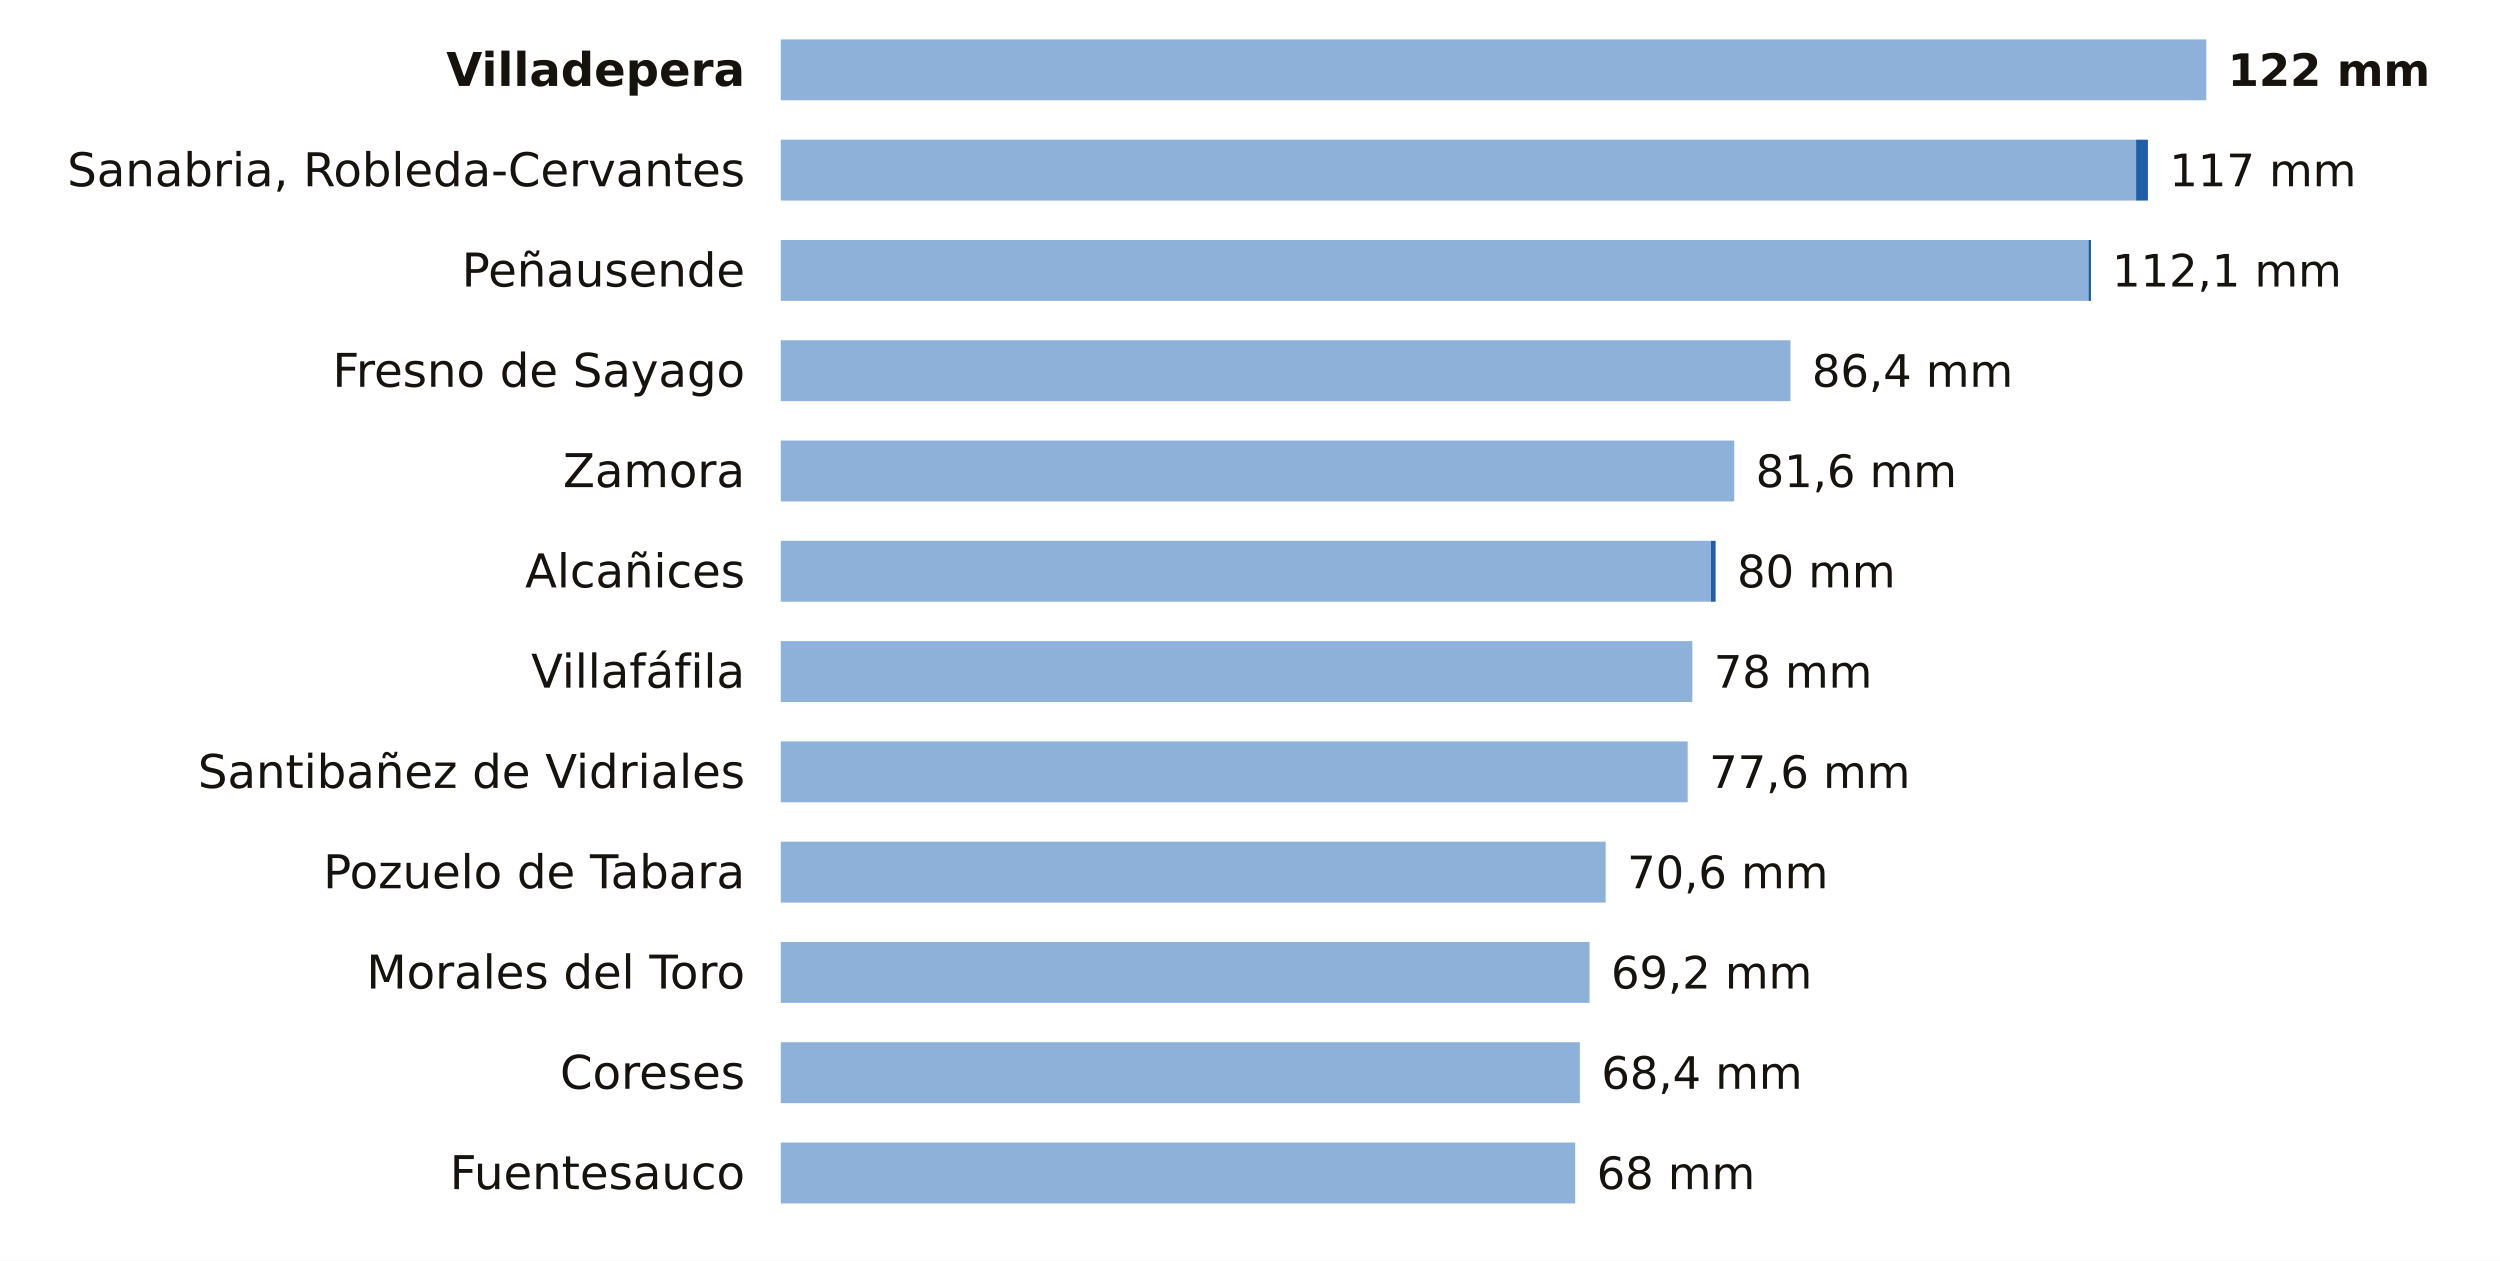
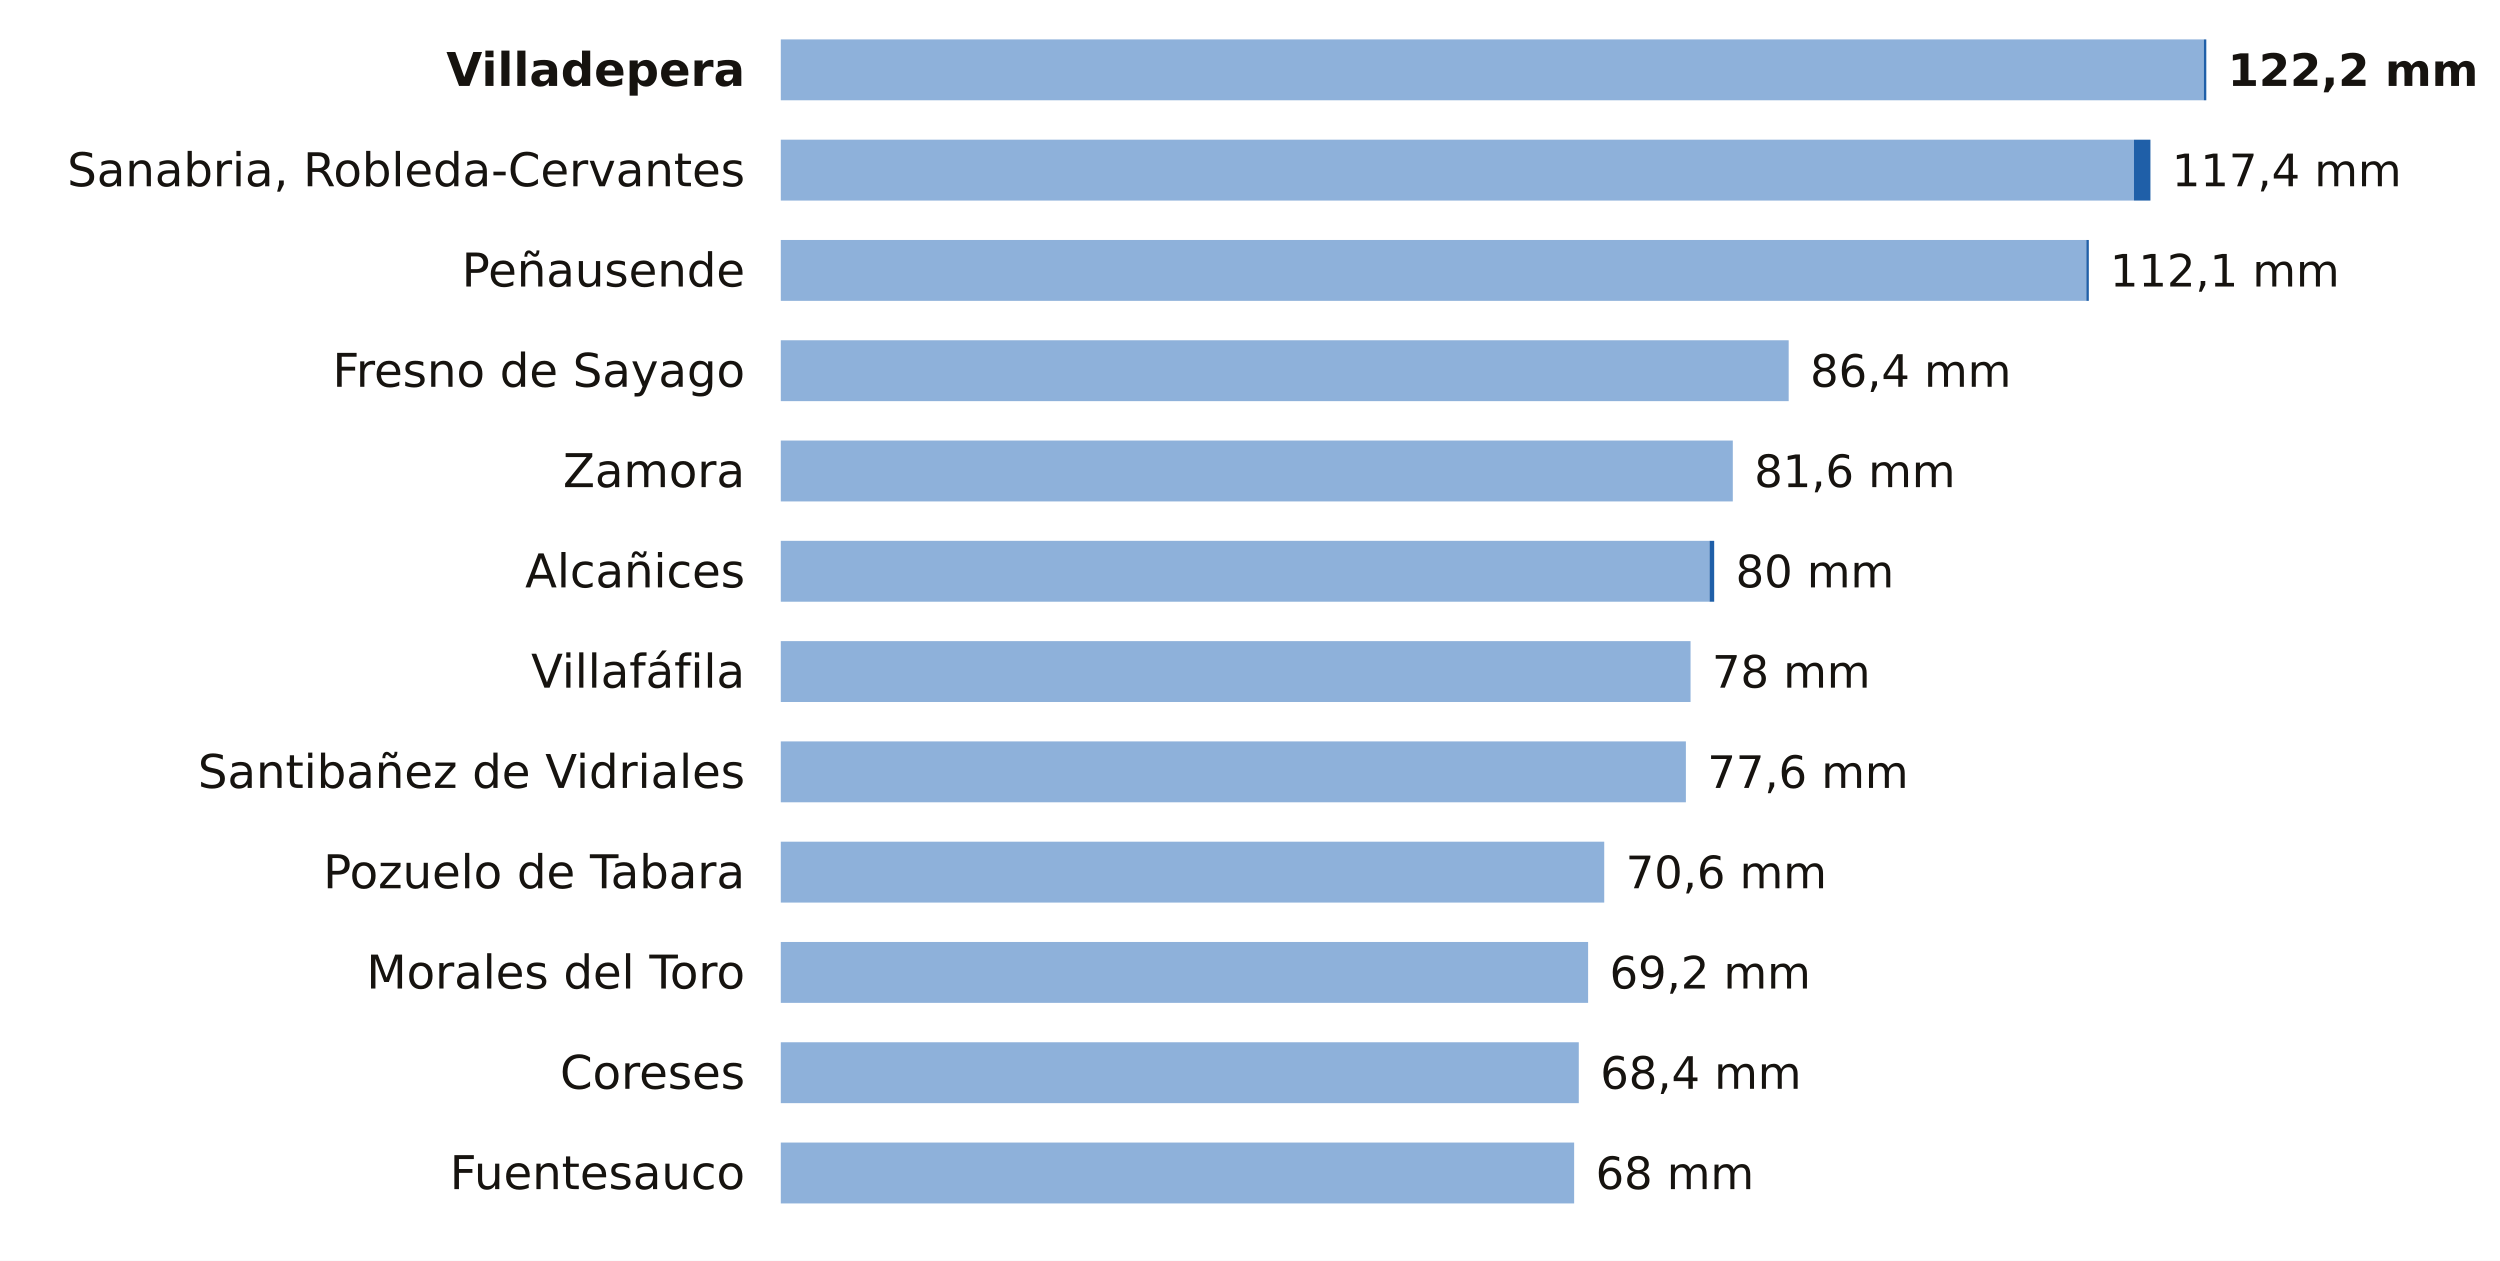
<svg xmlns="http://www.w3.org/2000/svg" viewBox="0 0 698 352" width="698" height="352" role="img" aria-label="La lluvia de los últimos 7 días en las estaciones de AEMET de Zamora">
  <rect width="698" height="352" fill="#FFFFFF" />
  <text x="208.0" y="24.0" font-size="13" fill="#16130F" text-anchor="end" font-weight="600" font-family="Public Sans, DejaVu Sans, Arial, sans-serif">Villadepera</text>
-   <rect x="218" y="11" width="398.0" height="17" fill="#8EB1DA" />
-   <text x="622.0" y="24.0" font-size="12.5" fill="#16130F" text-anchor="start" font-weight="700" font-family="Public Sans, DejaVu Sans, Arial, sans-serif">122 mm</text>
+   <rect x="218" y="11" width="397.3" height="17" fill="#8EB1DA" />
+   <rect x="615.3" y="11" width="0.7" height="17" fill="#1F5FA8" />
+   <text x="622.0" y="24.0" font-size="12.5" fill="#16130F" text-anchor="start" font-weight="700" font-family="Public Sans, DejaVu Sans, Arial, sans-serif">122,2 mm</text>
  <text x="208.0" y="52.0" font-size="13" fill="#16130F" text-anchor="end" font-weight="400" font-family="Public Sans, DejaVu Sans, Arial, sans-serif">Sanabria, Robleda-Cervantes</text>
-   <rect x="218" y="39" width="378.4" height="17" fill="#8EB1DA" />
-   <rect x="596.4" y="39" width="3.3" height="17" fill="#1F5FA8" />
-   <text x="605.7" y="52.0" font-size="12.5" fill="#16130F" text-anchor="start" font-weight="500" font-family="Public Sans, DejaVu Sans, Arial, sans-serif">117 mm</text>
+   <rect x="218" y="39" width="377.8" height="17" fill="#8EB1DA" />
+   <rect x="595.8" y="39" width="4.6" height="17" fill="#1F5FA8" />
+   <text x="606.4" y="52.0" font-size="12.5" fill="#16130F" text-anchor="start" font-weight="500" font-family="Public Sans, DejaVu Sans, Arial, sans-serif">117,4 mm</text>
  <text x="208.0" y="80.0" font-size="13" fill="#16130F" text-anchor="end" font-weight="400" font-family="Public Sans, DejaVu Sans, Arial, sans-serif">Peñausende</text>
-   <rect x="218" y="67" width="365.1" height="17" fill="#8EB1DA" />
-   <rect x="583.1" y="67" width="0.7" height="17" fill="#1F5FA8" />
-   <text x="589.7" y="80.0" font-size="12.5" fill="#16130F" text-anchor="start" font-weight="500" font-family="Public Sans, DejaVu Sans, Arial, sans-serif">112,1 mm</text>
+   <rect x="218" y="67" width="364.5" height="17" fill="#8EB1DA" />
+   <rect x="582.5" y="67" width="0.7" height="17" fill="#1F5FA8" />
+   <text x="589.1" y="80.0" font-size="12.5" fill="#16130F" text-anchor="start" font-weight="500" font-family="Public Sans, DejaVu Sans, Arial, sans-serif">112,1 mm</text>
  <text x="208.0" y="108.0" font-size="13" fill="#16130F" text-anchor="end" font-weight="400" font-family="Public Sans, DejaVu Sans, Arial, sans-serif">Fresno de Sayago</text>
-   <rect x="218" y="95" width="281.9" height="17" fill="#8EB1DA" />
-   <text x="505.9" y="108.0" font-size="12.5" fill="#16130F" text-anchor="start" font-weight="500" font-family="Public Sans, DejaVu Sans, Arial, sans-serif">86,4 mm</text>
+   <rect x="218" y="95" width="281.4" height="17" fill="#8EB1DA" />
+   <text x="505.4" y="108.0" font-size="12.5" fill="#16130F" text-anchor="start" font-weight="500" font-family="Public Sans, DejaVu Sans, Arial, sans-serif">86,4 mm</text>
  <text x="208.0" y="136.0" font-size="13" fill="#16130F" text-anchor="end" font-weight="400" font-family="Public Sans, DejaVu Sans, Arial, sans-serif">Zamora</text>
-   <rect x="218" y="123" width="266.2" height="17" fill="#8EB1DA" />
-   <text x="490.2" y="136.0" font-size="12.5" fill="#16130F" text-anchor="start" font-weight="500" font-family="Public Sans, DejaVu Sans, Arial, sans-serif">81,6 mm</text>
+   <rect x="218" y="123" width="265.8" height="17" fill="#8EB1DA" />
+   <text x="489.8" y="136.0" font-size="12.5" fill="#16130F" text-anchor="start" font-weight="500" font-family="Public Sans, DejaVu Sans, Arial, sans-serif">81,6 mm</text>
  <text x="208.0" y="164.0" font-size="13" fill="#16130F" text-anchor="end" font-weight="400" font-family="Public Sans, DejaVu Sans, Arial, sans-serif">Alcañices</text>
-   <rect x="218" y="151" width="259.7" height="17" fill="#8EB1DA" />
-   <rect x="477.7" y="151" width="1.3" height="17" fill="#1F5FA8" />
-   <text x="485.0" y="164.0" font-size="12.5" fill="#16130F" text-anchor="start" font-weight="500" font-family="Public Sans, DejaVu Sans, Arial, sans-serif">80 mm</text>
+   <rect x="218" y="151" width="259.3" height="17" fill="#8EB1DA" />
+   <rect x="477.3" y="151" width="1.3" height="17" fill="#1F5FA8" />
+   <text x="484.6" y="164.0" font-size="12.5" fill="#16130F" text-anchor="start" font-weight="500" font-family="Public Sans, DejaVu Sans, Arial, sans-serif">80 mm</text>
  <text x="208.0" y="192.0" font-size="13" fill="#16130F" text-anchor="end" font-weight="400" font-family="Public Sans, DejaVu Sans, Arial, sans-serif">Villafáfila</text>
-   <rect x="218" y="179" width="254.5" height="17" fill="#8EB1DA" />
-   <text x="478.5" y="192.0" font-size="12.5" fill="#16130F" text-anchor="start" font-weight="500" font-family="Public Sans, DejaVu Sans, Arial, sans-serif">78 mm</text>
+   <rect x="218" y="179" width="254.0" height="17" fill="#8EB1DA" />
+   <text x="478.0" y="192.0" font-size="12.5" fill="#16130F" text-anchor="start" font-weight="500" font-family="Public Sans, DejaVu Sans, Arial, sans-serif">78 mm</text>
  <text x="208.0" y="220.0" font-size="13" fill="#16130F" text-anchor="end" font-weight="400" font-family="Public Sans, DejaVu Sans, Arial, sans-serif">Santibañez de Vidriales</text>
-   <rect x="218" y="207" width="253.2" height="17" fill="#8EB1DA" />
-   <text x="477.2" y="220.0" font-size="12.5" fill="#16130F" text-anchor="start" font-weight="500" font-family="Public Sans, DejaVu Sans, Arial, sans-serif">77,6 mm</text>
+   <rect x="218" y="207" width="252.7" height="17" fill="#8EB1DA" />
+   <text x="476.7" y="220.0" font-size="12.5" fill="#16130F" text-anchor="start" font-weight="500" font-family="Public Sans, DejaVu Sans, Arial, sans-serif">77,6 mm</text>
  <text x="208.0" y="248.0" font-size="13" fill="#16130F" text-anchor="end" font-weight="400" font-family="Public Sans, DejaVu Sans, Arial, sans-serif">Pozuelo de Tabara</text>
-   <rect x="218" y="235" width="230.3" height="17" fill="#8EB1DA" />
-   <text x="454.3" y="248.0" font-size="12.5" fill="#16130F" text-anchor="start" font-weight="500" font-family="Public Sans, DejaVu Sans, Arial, sans-serif">70,6 mm</text>
+   <rect x="218" y="235" width="229.9" height="17" fill="#8EB1DA" />
+   <text x="453.9" y="248.0" font-size="12.5" fill="#16130F" text-anchor="start" font-weight="500" font-family="Public Sans, DejaVu Sans, Arial, sans-serif">70,6 mm</text>
  <text x="208.0" y="276.0" font-size="13" fill="#16130F" text-anchor="end" font-weight="400" font-family="Public Sans, DejaVu Sans, Arial, sans-serif">Morales del Toro</text>
-   <rect x="218" y="263" width="225.8" height="17" fill="#8EB1DA" />
-   <text x="449.8" y="276.0" font-size="12.5" fill="#16130F" text-anchor="start" font-weight="500" font-family="Public Sans, DejaVu Sans, Arial, sans-serif">69,2 mm</text>
+   <rect x="218" y="263" width="225.4" height="17" fill="#8EB1DA" />
+   <text x="449.4" y="276.0" font-size="12.5" fill="#16130F" text-anchor="start" font-weight="500" font-family="Public Sans, DejaVu Sans, Arial, sans-serif">69,2 mm</text>
  <text x="208.0" y="304.0" font-size="13" fill="#16130F" text-anchor="end" font-weight="400" font-family="Public Sans, DejaVu Sans, Arial, sans-serif">Coreses</text>
-   <rect x="218" y="291" width="223.1" height="17" fill="#8EB1DA" />
-   <text x="447.1" y="304.0" font-size="12.5" fill="#16130F" text-anchor="start" font-weight="500" font-family="Public Sans, DejaVu Sans, Arial, sans-serif">68,4 mm</text>
+   <rect x="218" y="291" width="222.8" height="17" fill="#8EB1DA" />
+   <text x="446.8" y="304.0" font-size="12.5" fill="#16130F" text-anchor="start" font-weight="500" font-family="Public Sans, DejaVu Sans, Arial, sans-serif">68,4 mm</text>
  <text x="208.0" y="332.0" font-size="13" fill="#16130F" text-anchor="end" font-weight="400" font-family="Public Sans, DejaVu Sans, Arial, sans-serif">Fuentesauco</text>
-   <rect x="218" y="319" width="221.8" height="17" fill="#8EB1DA" />
-   <text x="445.8" y="332.0" font-size="12.5" fill="#16130F" text-anchor="start" font-weight="500" font-family="Public Sans, DejaVu Sans, Arial, sans-serif">68 mm</text>
+   <rect x="218" y="319" width="221.5" height="17" fill="#8EB1DA" />
+   <text x="445.5" y="332.0" font-size="12.5" fill="#16130F" text-anchor="start" font-weight="500" font-family="Public Sans, DejaVu Sans, Arial, sans-serif">68 mm</text>
</svg>
